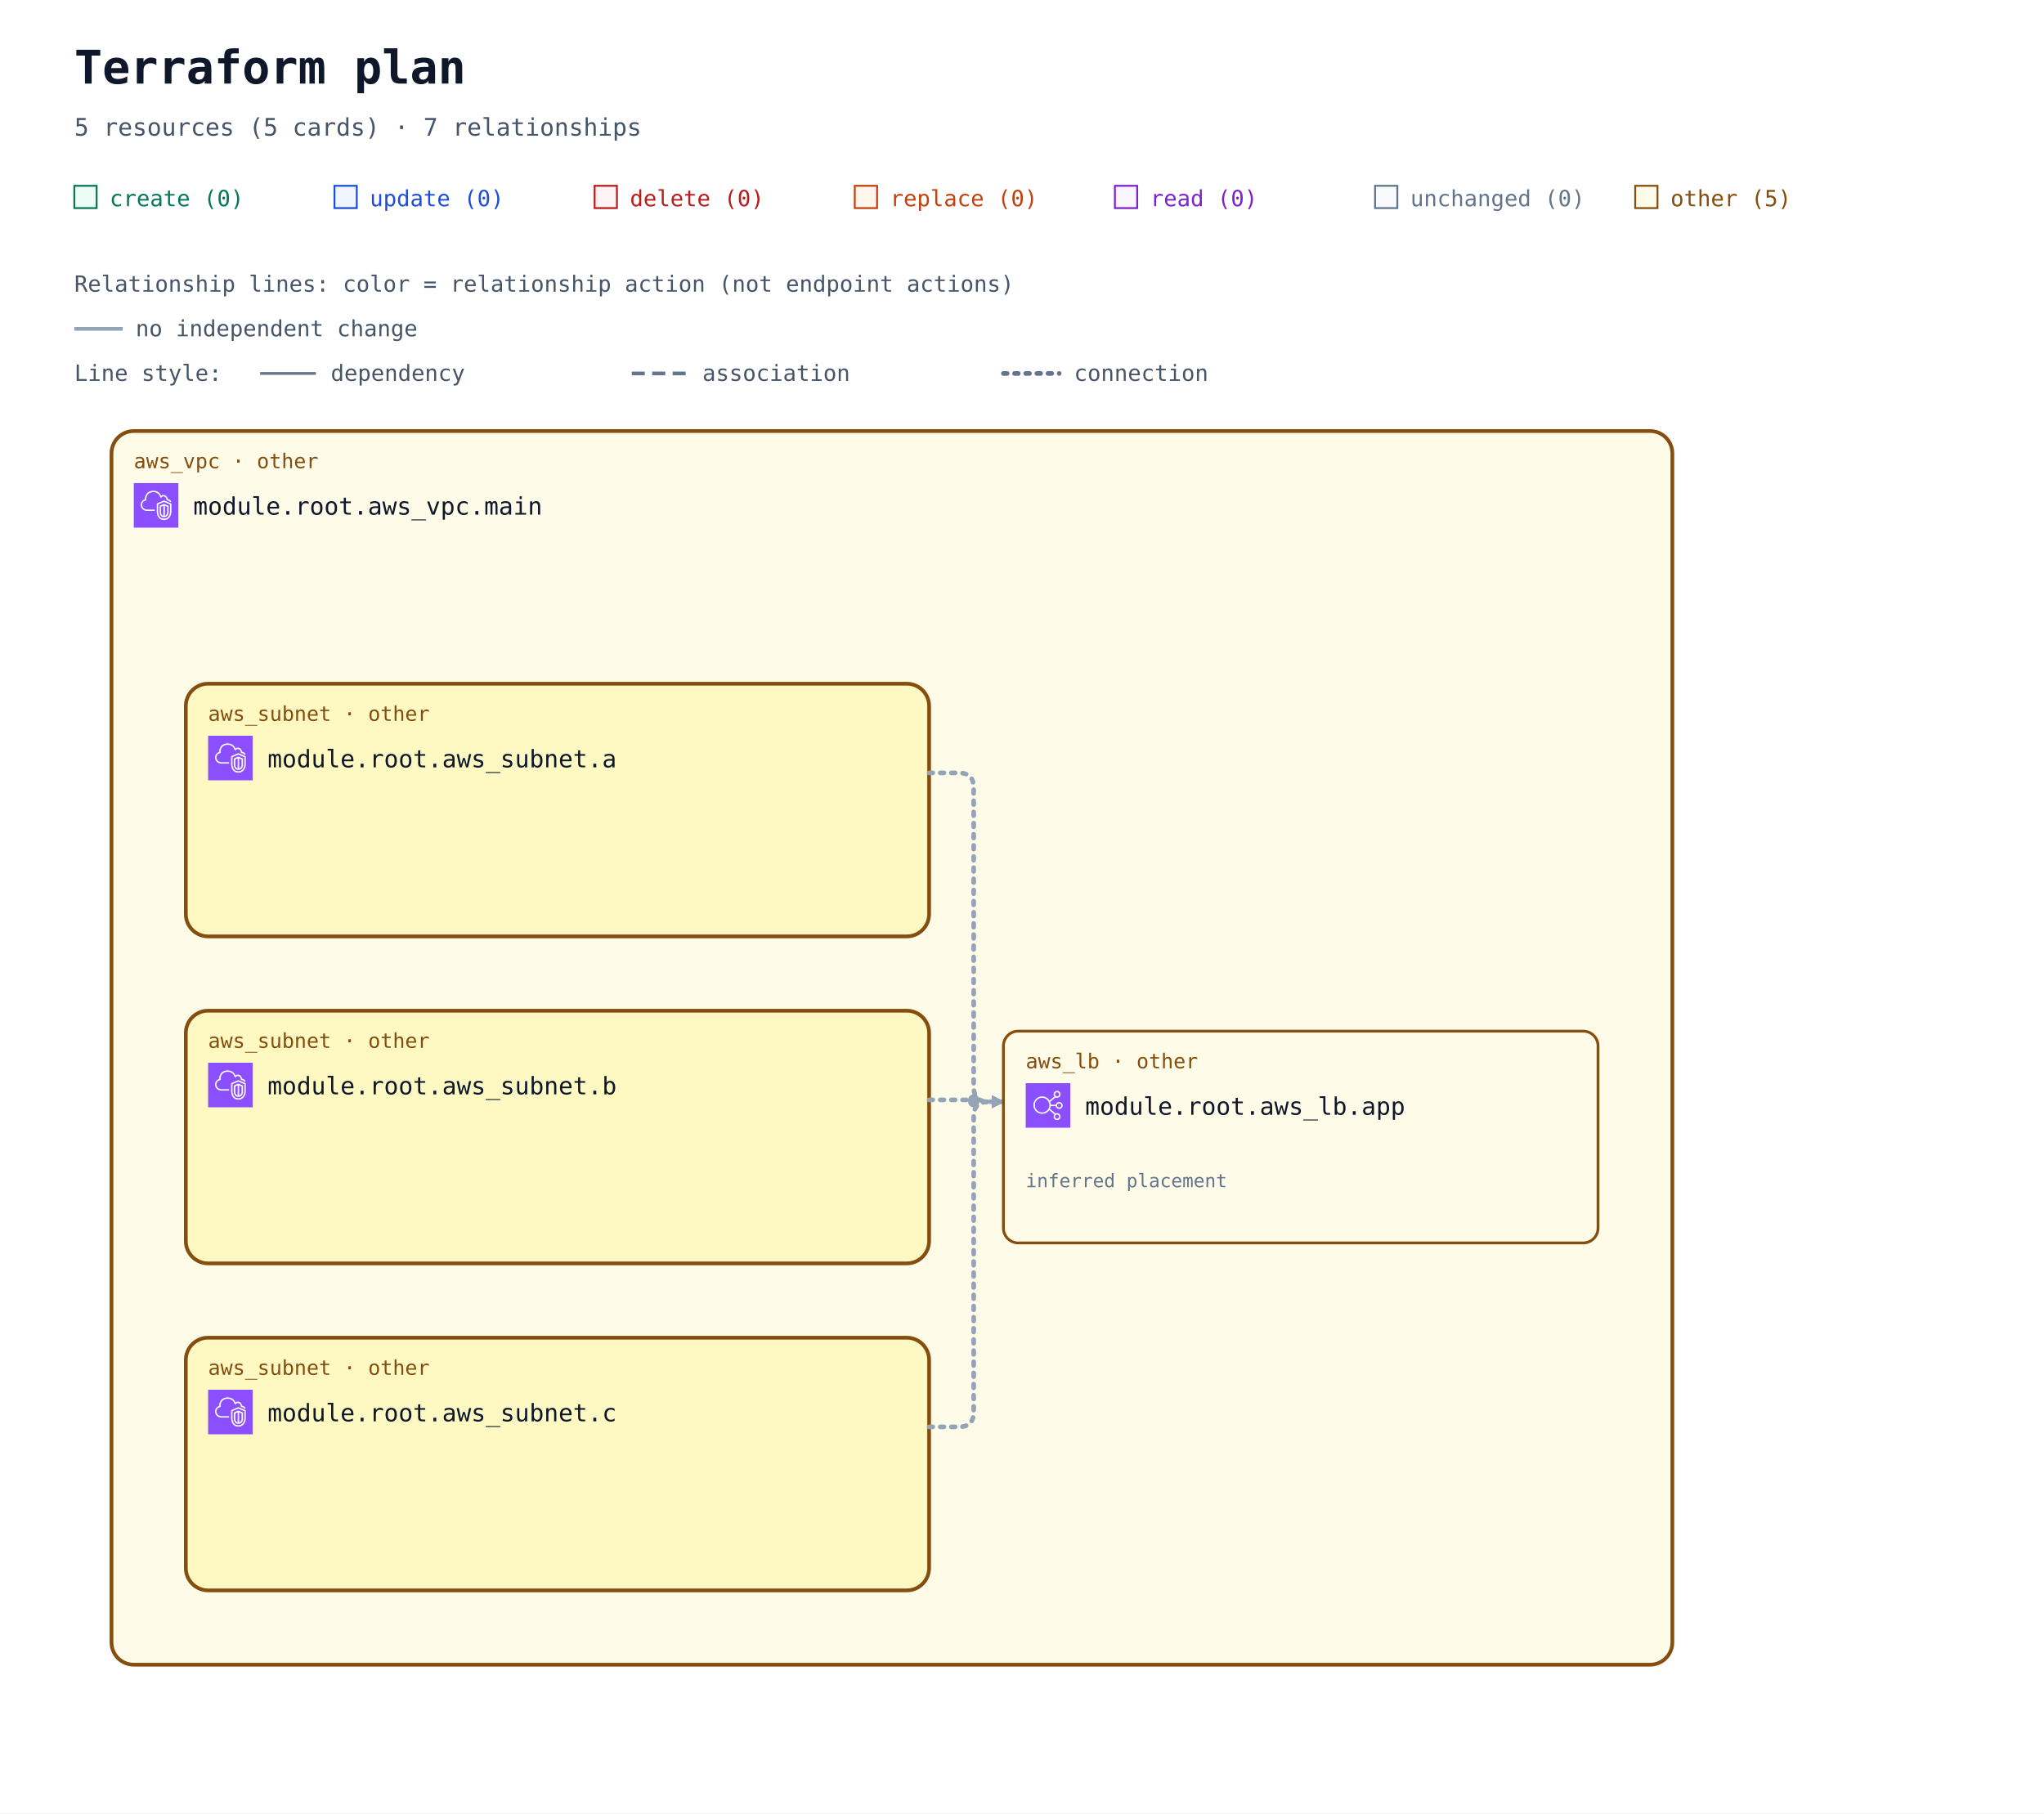
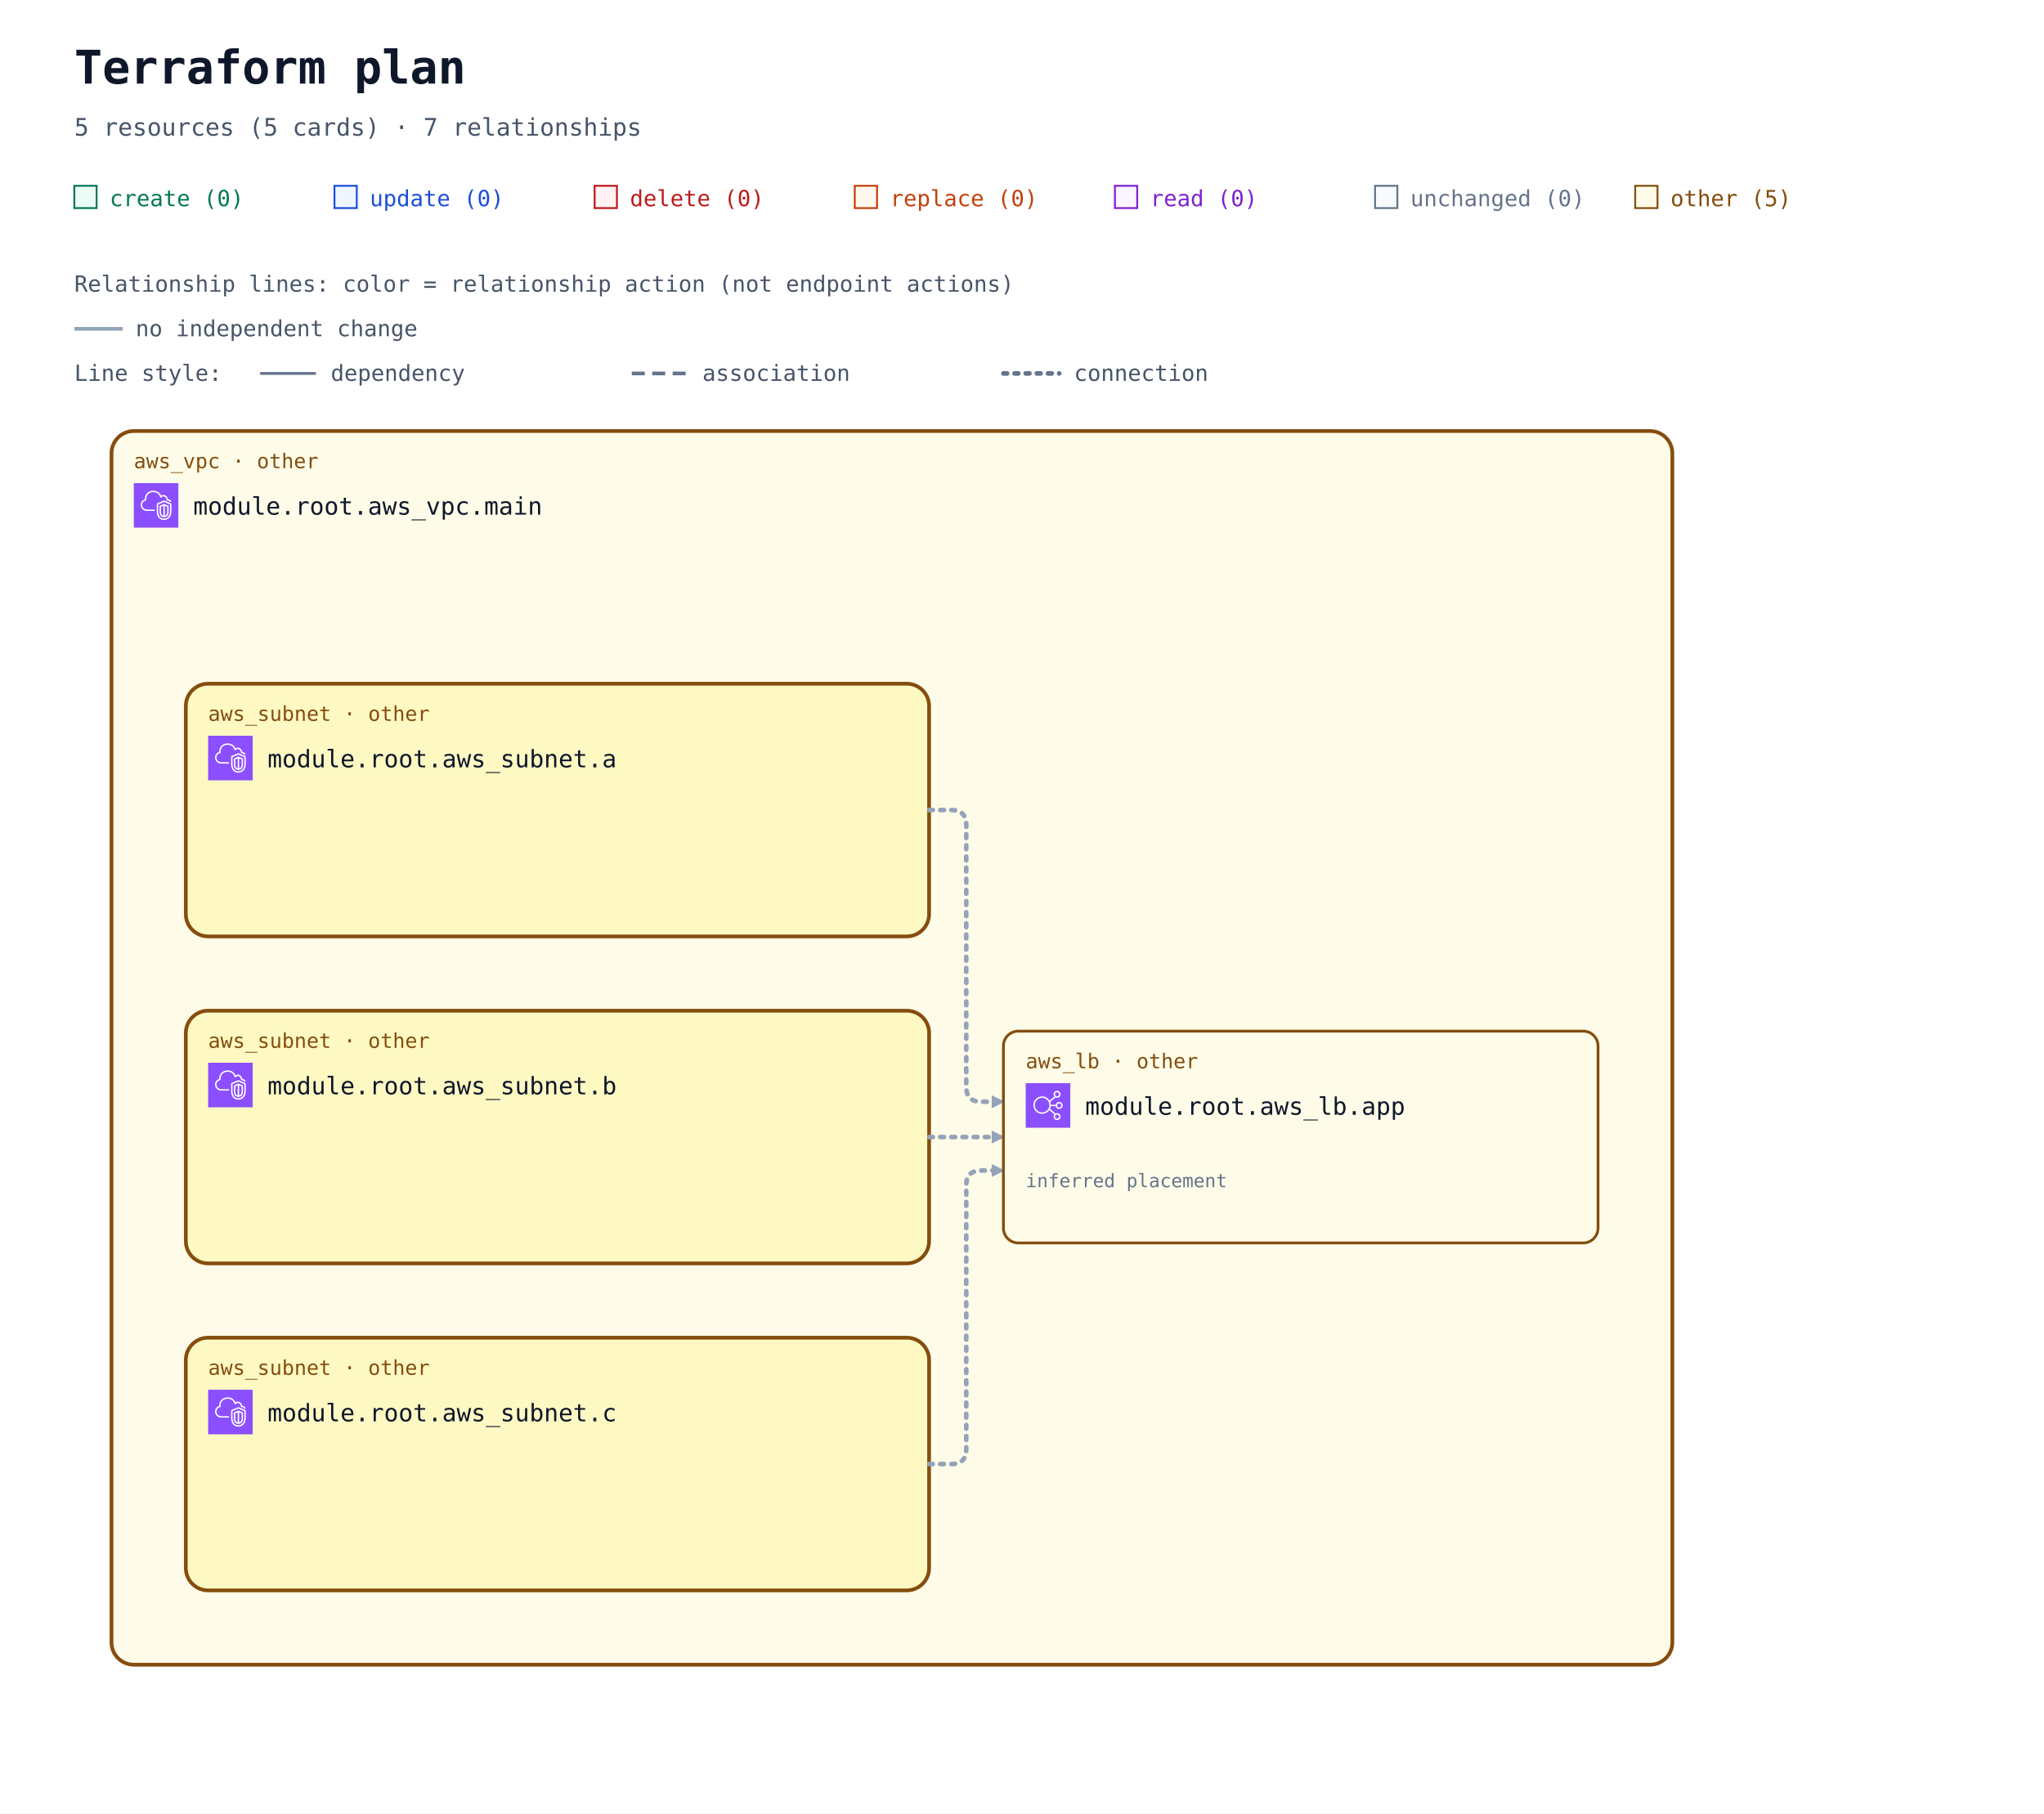
<svg xmlns="http://www.w3.org/2000/svg" width="1100" height="976" viewBox="0 0 1100 976" role="img" aria-labelledby="title description">
  <defs>
    <marker id="arrow" viewBox="0 0 10 10" refX="9" refY="5" markerWidth="7" markerHeight="7" markerUnits="userSpaceOnUse" orient="auto-start-reverse">
      <path d="M 0 0 L 10 5 L 0 10 z" fill="#94a3b8" />
    </marker>
    <symbol id="planorama-icon-aws-elb" viewBox="0 0 64 64">
      <g>
        <g id="planorama-icon-aws-elb-local-49636f6e2d4172636869746563747572652f34382f417263685f456c61737469632d4c6f61642d42616c616e63696e675f3438" stroke="none" stroke-width="1" fill="none" fill-rule="evenodd">
          <g id="planorama-icon-aws-elb-local-49636f6e2d4172636869746563747572652d42472f34382f4e6574776f726b696e672d436f6e74656e742d44656c6976657279" fill="#8C4FFF">
            <rect id="planorama-icon-aws-elb-local-52656374616e676c65" x="0" y="0" width="64" height="64" />
          </g>
          <path d="M23.5,42 C17.71,42 13,37.29 13,31.5 C13,25.71 17.71,21 23.5,21 C29.29,21 34,25.71 34,31.5 C34,37.29 29.29,42 23.5,42 M48,48 C48,49.654 46.654,51 45,51 C43.346,51 42,49.654 42,48 C42,46.346 43.346,45 45,45 C46.654,45 48,46.346 48,48 M45,13 C46.654,13 48,14.346 48,16 C48,17.654 46.654,19 45,19 C43.346,19 42,17.654 42,16 C42,14.346 43.346,13 45,13 M48,29 C49.654,29 51,30.346 51,32 C51,33.654 49.654,35 48,35 C46.346,35 45,33.654 45,32 C45,30.346 46.346,29 48,29 M35.901,33 L43.102,33 C43.565,35.279 45.586,37 48,37 C50.757,37 53,34.757 53,32 C53,29.243 50.757,27 48,27 C45.586,27 43.565,28.721 43.102,31 L35.975,31 C35.916,29.541 35.614,28.146 35.096,26.856 L42.799,20.467 C43.466,20.797 44.206,21 45,21 C47.757,21 50,18.757 50,16 C50,13.243 47.757,11 45,11 C42.243,11 40,13.243 40,16 C40,17.224 40.459,18.331 41.191,19.201 L34.172,25.024 C31.977,21.42 28.021,19 23.5,19 C16.607,19 11,24.607 11,31.5 C11,38.393 16.607,44 23.5,44 C27.743,44 31.493,41.871 33.754,38.629 L41.191,44.799 C40.459,45.669 40,46.776 40,48 C40,50.757 42.243,53 45,53 C47.757,53 50,50.757 50,48 C50,45.243 47.757,43 45,43 C44.206,43 43.466,43.203 42.799,43.533 L34.77,36.873 C35.344,35.673 35.736,34.373 35.901,33" id="planorama-icon-aws-elb-local-456c61737469632d4c6f61642d42616c616e63696e675f49636f6e5f34385f5371756964" fill="#FFFFFF" />
        </g>
      </g>
    </symbol>
    <symbol id="planorama-icon-aws-vpc" viewBox="0 0 64 64">
      <g>
        <g id="planorama-icon-aws-vpc-local-49636f6e2d4172636869746563747572652f34382f417263685f416d617a6f6e2d5669727475616c2d507269766174652d436c6f75645f3438" stroke="none" stroke-width="1" fill="none" fill-rule="evenodd">
          <g id="planorama-icon-aws-vpc-local-49636f6e2d4172636869746563747572652d42472f34382f4e6574776f726b696e672d436f6e74656e742d44656c6976657279" fill="#8C4FFF">
            <rect id="planorama-icon-aws-vpc-local-52656374616e676c65" x="0" y="0" width="64" height="64" />
          </g>
          <path d="M48,33.977 L44.499,32.508 L44.499,46.878 C47.906,46.147 47.998,42.181 48,41.995 L48,33.977 Z M42.499,46.923 L42.499,32.508 L39,33.977 L39,42.004 C39.008,42.466 39.183,46.339 42.499,46.923 L42.499,46.923 Z M43.112,30.082 C43.358,29.977 43.638,29.978 43.886,30.081 L49.387,32.39 C49.759,32.546 50,32.909 50,33.312 L50,42.004 C49.978,44.431 48.562,49.004 43.37,49.004 C38.393,49.004 37.026,44.432 37,42.015 L37,33.312 C37,32.909 37.241,32.546 37.613,32.39 L43.112,30.082 Z M52,30.792 L43.492,27.092 L35,30.668 L35,41.025 C34.999,41.09 34.963,46.009 37.807,48.894 C39.187,50.294 41.059,51.004 43.37,51.004 C51.808,51.004 51.996,41.425 52,41.018 L52,30.792 Z M54,30.136 L54,41.025 C53.973,45.173 51.716,53.004 43.37,53.004 C40.498,53.004 38.145,52.09 36.373,50.288 C32.941,46.797 32.996,41.243 33,41.008 L33,30.004 C33,29.602 33.241,29.238 33.612,29.082 L43.111,25.082 C43.363,24.976 43.647,24.978 43.897,25.087 L53.398,29.219 C53.764,29.378 54,29.738 54,30.136 L54,30.136 Z M19,38.004 L30,38.004 L30,40.004 L19,40.004 C14.216,40.004 10.271,36.483 10.02,31.988 C10.002,31.813 10,31.599 10,31.385 C10,26.086 13.654,24.038 15.919,23.278 C15.902,23.063 15.891,22.843 15.891,22.626 C15.891,18.039 18.658,13.701 22.621,12.079 C27.58,10.049 33.235,10.937 36.695,14.285 C37.718,15.282 38.604,16.596 39.343,18.206 C40.299,17.422 41.392,17.004 42.523,17.004 C45.234,17.004 48.281,19.296 48.9,23.062 C51.069,23.344 52.936,24.639 53.896,26.582 L52.104,27.469 C51.34,25.925 49.806,25.004 48,25.004 C47.471,25.004 47.033,24.591 47.002,24.063 C46.807,20.762 44.275,19.004 42.523,19.004 C41.55,19.004 40.582,19.574 39.797,20.608 C39.575,20.899 39.215,21.048 38.852,20.993 C38.49,20.938 38.187,20.691 38.062,20.348 C37.327,18.346 36.398,16.789 35.302,15.72 C32.406,12.917 27.615,12.196 23.379,13.93 C19.775,15.405 17.891,19.421 17.891,22.626 C17.891,23.026 17.947,23.503 17.993,23.886 C18.053,24.386 17.73,24.853 17.24,24.975 C15.283,25.459 12,26.937 12,31.385 C12,31.535 11.998,31.685 12.013,31.836 C12.209,35.312 15.276,38.004 19,38.004 L19,38.004 Z" id="planorama-icon-aws-vpc-local-416d617a6f6e2d5669727475616c2d507269766174652d436c6f75645f49636f6e5f34385f5371756964" fill="#FFFFFF" />
        </g>
      </g>
    </symbol>
  </defs>
  <rect width="100%" height="100%" fill="#ffffff" />
  <g font-family="ui-monospace, SFMono-Regular, Consolas, monospace">
    <text x="40" y="45" font-size="25" font-weight="700" fill="#0f172a">Terraform plan</text>
    <text x="40" y="73" font-size="13" fill="#475569">5 resources (5 cards) · 7 relationships</text>
    <rect x="40" y="100" width="12" height="12" fill="#ecfdf5" stroke="#047857" />
    <text x="59" y="111" font-size="12" fill="#047857">create (0)</text>
    <rect x="180" y="100" width="12" height="12" fill="#eff6ff" stroke="#1d4ed8" />
    <text x="199" y="111" font-size="12" fill="#1d4ed8">update (0)</text>
    <rect x="320" y="100" width="12" height="12" fill="#fef2f2" stroke="#b91c1c" />
    <text x="339" y="111" font-size="12" fill="#b91c1c">delete (0)</text>
    <rect x="460" y="100" width="12" height="12" fill="#fff7ed" stroke="#c2410c" />
    <text x="479" y="111" font-size="12" fill="#c2410c">replace (0)</text>
    <rect x="600" y="100" width="12" height="12" fill="#faf5ff" stroke="#7e22ce" />
    <text x="619" y="111" font-size="12" fill="#7e22ce">read (0)</text>
    <rect x="740" y="100" width="12" height="12" fill="#f8fafc" stroke="#64748b" />
    <text x="759" y="111" font-size="12" fill="#64748b">unchanged (0)</text>
    <rect x="880" y="100" width="12" height="12" fill="#fefce8" stroke="#854d0e" />
    <text x="899" y="111" font-size="12" fill="#854d0e">other (5)</text>
    <g id="relationship-legend" font-size="12" fill="#475569">
      <text x="40" y="157">Relationship lines: color = relationship action (not endpoint actions)</text>
      <path d="M 40 177 H 66" stroke="#94a3b8" stroke-width="2" />
      <text x="73" y="181">no independent change</text>
      <text x="40" y="205">Line style:</text>
      <path d="M 140 201 H 170" stroke="#64748b" stroke-width="1.5" />
      <text x="178" y="205">dependency</text>
      <path d="M 340 201 H 370" stroke="#64748b" stroke-width="2" stroke-dasharray="7 4" />
      <text x="378" y="205">association</text>
      <path d="M 540 201 H 570" stroke="#64748b" stroke-width="2.5" stroke-dasharray="2 4" stroke-linecap="round" />
      <text x="578" y="205">connection</text>
    </g>
    <g transform="translate(0 72)">
      <g data-container="resource-6177735f7670632e6d61696e-current">
        <rect x="60" y="160" width="840" height="664" rx="12" fill="#fefce8" stroke="#854d0e" stroke-width="2" data-mode="managed" />
      </g>
      <g data-container="resource-6177735f7375626e65742e61-current">
        <rect x="100" y="296" width="400" height="136" rx="12" fill="#fef9c3" stroke="#854d0e" stroke-width="2" data-mode="managed" />
      </g>
      <g data-container="resource-6177735f7375626e65742e62-current">
        <rect x="100" y="472" width="400" height="136" rx="12" fill="#fef9c3" stroke="#854d0e" stroke-width="2" data-mode="managed" />
      </g>
      <g data-container="resource-6177735f7375626e65742e63-current">
        <rect x="100" y="648" width="400" height="136" rx="12" fill="#fef9c3" stroke="#854d0e" stroke-width="2" data-mode="managed" />
      </g>
-       <path d="M 500 344 L 516 344 Q 524 344 524 352 L 524 513 Q 524 521 532 521 L 540 521 " data-edge-kind="connection" data-source="resource-6177735f7375626e65742e61-current" data-target="resource-6177735f6c622e617070-current" fill="none" stroke="#94a3b8" stroke-width="2.5" stroke-dasharray="2 4" stroke-linecap="round" stroke-linejoin="round" marker-end="url(#arrow)" />
-       <path d="M 500 520 L 523.5 520 Q 524 520 524 520.5 L 524 520.5 Q 524 521 524.5 521 L 540 521 " data-edge-kind="connection" data-source="resource-6177735f7375626e65742e62-current" data-target="resource-6177735f6c622e617070-current" fill="none" stroke="#94a3b8" stroke-width="2.5" stroke-dasharray="2 4" stroke-linecap="round" stroke-linejoin="round" marker-end="url(#arrow)" />
-       <path d="M 500 696 L 516 696 Q 524 696 524 688 L 524 529 Q 524 521 532 521 L 540 521 " data-edge-kind="connection" data-source="resource-6177735f7375626e65742e63-current" data-target="resource-6177735f6c622e617070-current" fill="none" stroke="#94a3b8" stroke-width="2.5" stroke-dasharray="2 4" stroke-linecap="round" stroke-linejoin="round" marker-end="url(#arrow)" />
+       <path d="M 500 364 L 512 364 Q 520 364 520 372 L 520 513 Q 520 521 528 521 L 540 521 " data-edge-kind="connection" data-source="resource-6177735f7375626e65742e61-current" data-target="resource-6177735f6c622e617070-current" fill="none" stroke="#94a3b8" stroke-width="2.5" stroke-dasharray="2 4" stroke-linecap="round" stroke-linejoin="round" marker-end="url(#arrow)" />
+       <path d="M 500 540 L 540 540 " data-edge-kind="connection" data-source="resource-6177735f7375626e65742e62-current" data-target="resource-6177735f6c622e617070-current" fill="none" stroke="#94a3b8" stroke-width="2.5" stroke-dasharray="2 4" stroke-linecap="round" stroke-linejoin="round" marker-end="url(#arrow)" />
+       <path d="M 500 716 L 512 716 Q 520 716 520 708 L 520 566 Q 520 558 528 558 L 540 558 " data-edge-kind="connection" data-source="resource-6177735f7375626e65742e63-current" data-target="resource-6177735f6c622e617070-current" fill="none" stroke="#94a3b8" stroke-width="2.5" stroke-dasharray="2 4" stroke-linecap="round" stroke-linejoin="round" marker-end="url(#arrow)" />
      <g data-edge-kind="containment" data-source="resource-6177735f7670632e6d61696e-current" data-target="resource-6177735f7375626e65742e61-current" />
      <g data-edge-kind="containment" data-source="resource-6177735f7670632e6d61696e-current" data-target="resource-6177735f7375626e65742e62-current" />
      <g data-edge-kind="containment" data-source="resource-6177735f7670632e6d61696e-current" data-target="resource-6177735f7375626e65742e63-current" />
      <g data-edge-kind="containment" data-source="resource-6177735f7670632e6d61696e-current" data-target="resource-6177735f6c622e617070-current" />
-       <circle cx="524" cy="520" r="3" fill="#94a3b8" />
-       <circle cx="524" cy="521" r="3" fill="#94a3b8" />
      <g id="resource-6177735f6c622e617070-current" data-architecture-id="terraform:6177735f6c622e617070-current" data-qualified-address="module.root.aws_lb.app" data-terraform-address="aws_lb.app">
        <rect x="540" y="483" width="320" height="114" rx="8" fill="#fefce8" stroke="#854d0e" stroke-width="1.5" data-mode="managed" />
        <text x="552" y="503" font-size="11" fill="#854d0e">aws_lb · other</text>
        <use href="#planorama-icon-aws-elb" x="552" y="511" width="24" height="24" aria-hidden="true" />
        <text x="584" y="528" font-size="13" fill="#0f172a">module.root.aws_lb.app</text>
        <text x="552" y="585" font-size="10" fill="#64748b" />
        <text x="552" y="567" font-size="10" fill="#64748b" data-placement="inferred">inferred placement</text>
      </g>
      <g id="resource-6177735f7375626e65742e61-current" data-architecture-id="terraform:6177735f7375626e65742e61-current" data-qualified-address="module.root.aws_subnet.a" data-terraform-address="aws_subnet.a">
        <text x="112" y="316" font-size="11" fill="#854d0e">aws_subnet · other</text>
        <use href="#planorama-icon-aws-vpc" x="112" y="324" width="24" height="24" aria-hidden="true" />
        <text x="144" y="341" font-size="13" fill="#0f172a">module.root.aws_subnet.a</text>
        <text x="112" y="380" font-size="10" fill="#64748b" />
      </g>
      <g id="resource-6177735f7375626e65742e62-current" data-architecture-id="terraform:6177735f7375626e65742e62-current" data-qualified-address="module.root.aws_subnet.b" data-terraform-address="aws_subnet.b">
        <text x="112" y="492" font-size="11" fill="#854d0e">aws_subnet · other</text>
        <use href="#planorama-icon-aws-vpc" x="112" y="500" width="24" height="24" aria-hidden="true" />
        <text x="144" y="517" font-size="13" fill="#0f172a">module.root.aws_subnet.b</text>
        <text x="112" y="556" font-size="10" fill="#64748b" />
      </g>
      <g id="resource-6177735f7375626e65742e63-current" data-architecture-id="terraform:6177735f7375626e65742e63-current" data-qualified-address="module.root.aws_subnet.c" data-terraform-address="aws_subnet.c">
        <text x="112" y="668" font-size="11" fill="#854d0e">aws_subnet · other</text>
        <use href="#planorama-icon-aws-vpc" x="112" y="676" width="24" height="24" aria-hidden="true" />
        <text x="144" y="693" font-size="13" fill="#0f172a">module.root.aws_subnet.c</text>
        <text x="112" y="732" font-size="10" fill="#64748b" />
      </g>
      <g id="resource-6177735f7670632e6d61696e-current" data-architecture-id="terraform:6177735f7670632e6d61696e-current" data-qualified-address="module.root.aws_vpc.main" data-terraform-address="aws_vpc.main">
        <text x="72" y="180" font-size="11" fill="#854d0e">aws_vpc · other</text>
        <use href="#planorama-icon-aws-vpc" x="72" y="188" width="24" height="24" aria-hidden="true" />
        <text x="104" y="205" font-size="13" fill="#0f172a">module.root.aws_vpc.main</text>
        <text x="72" y="244" font-size="10" fill="#64748b" />
      </g>
    </g>
  </g>
</svg>
